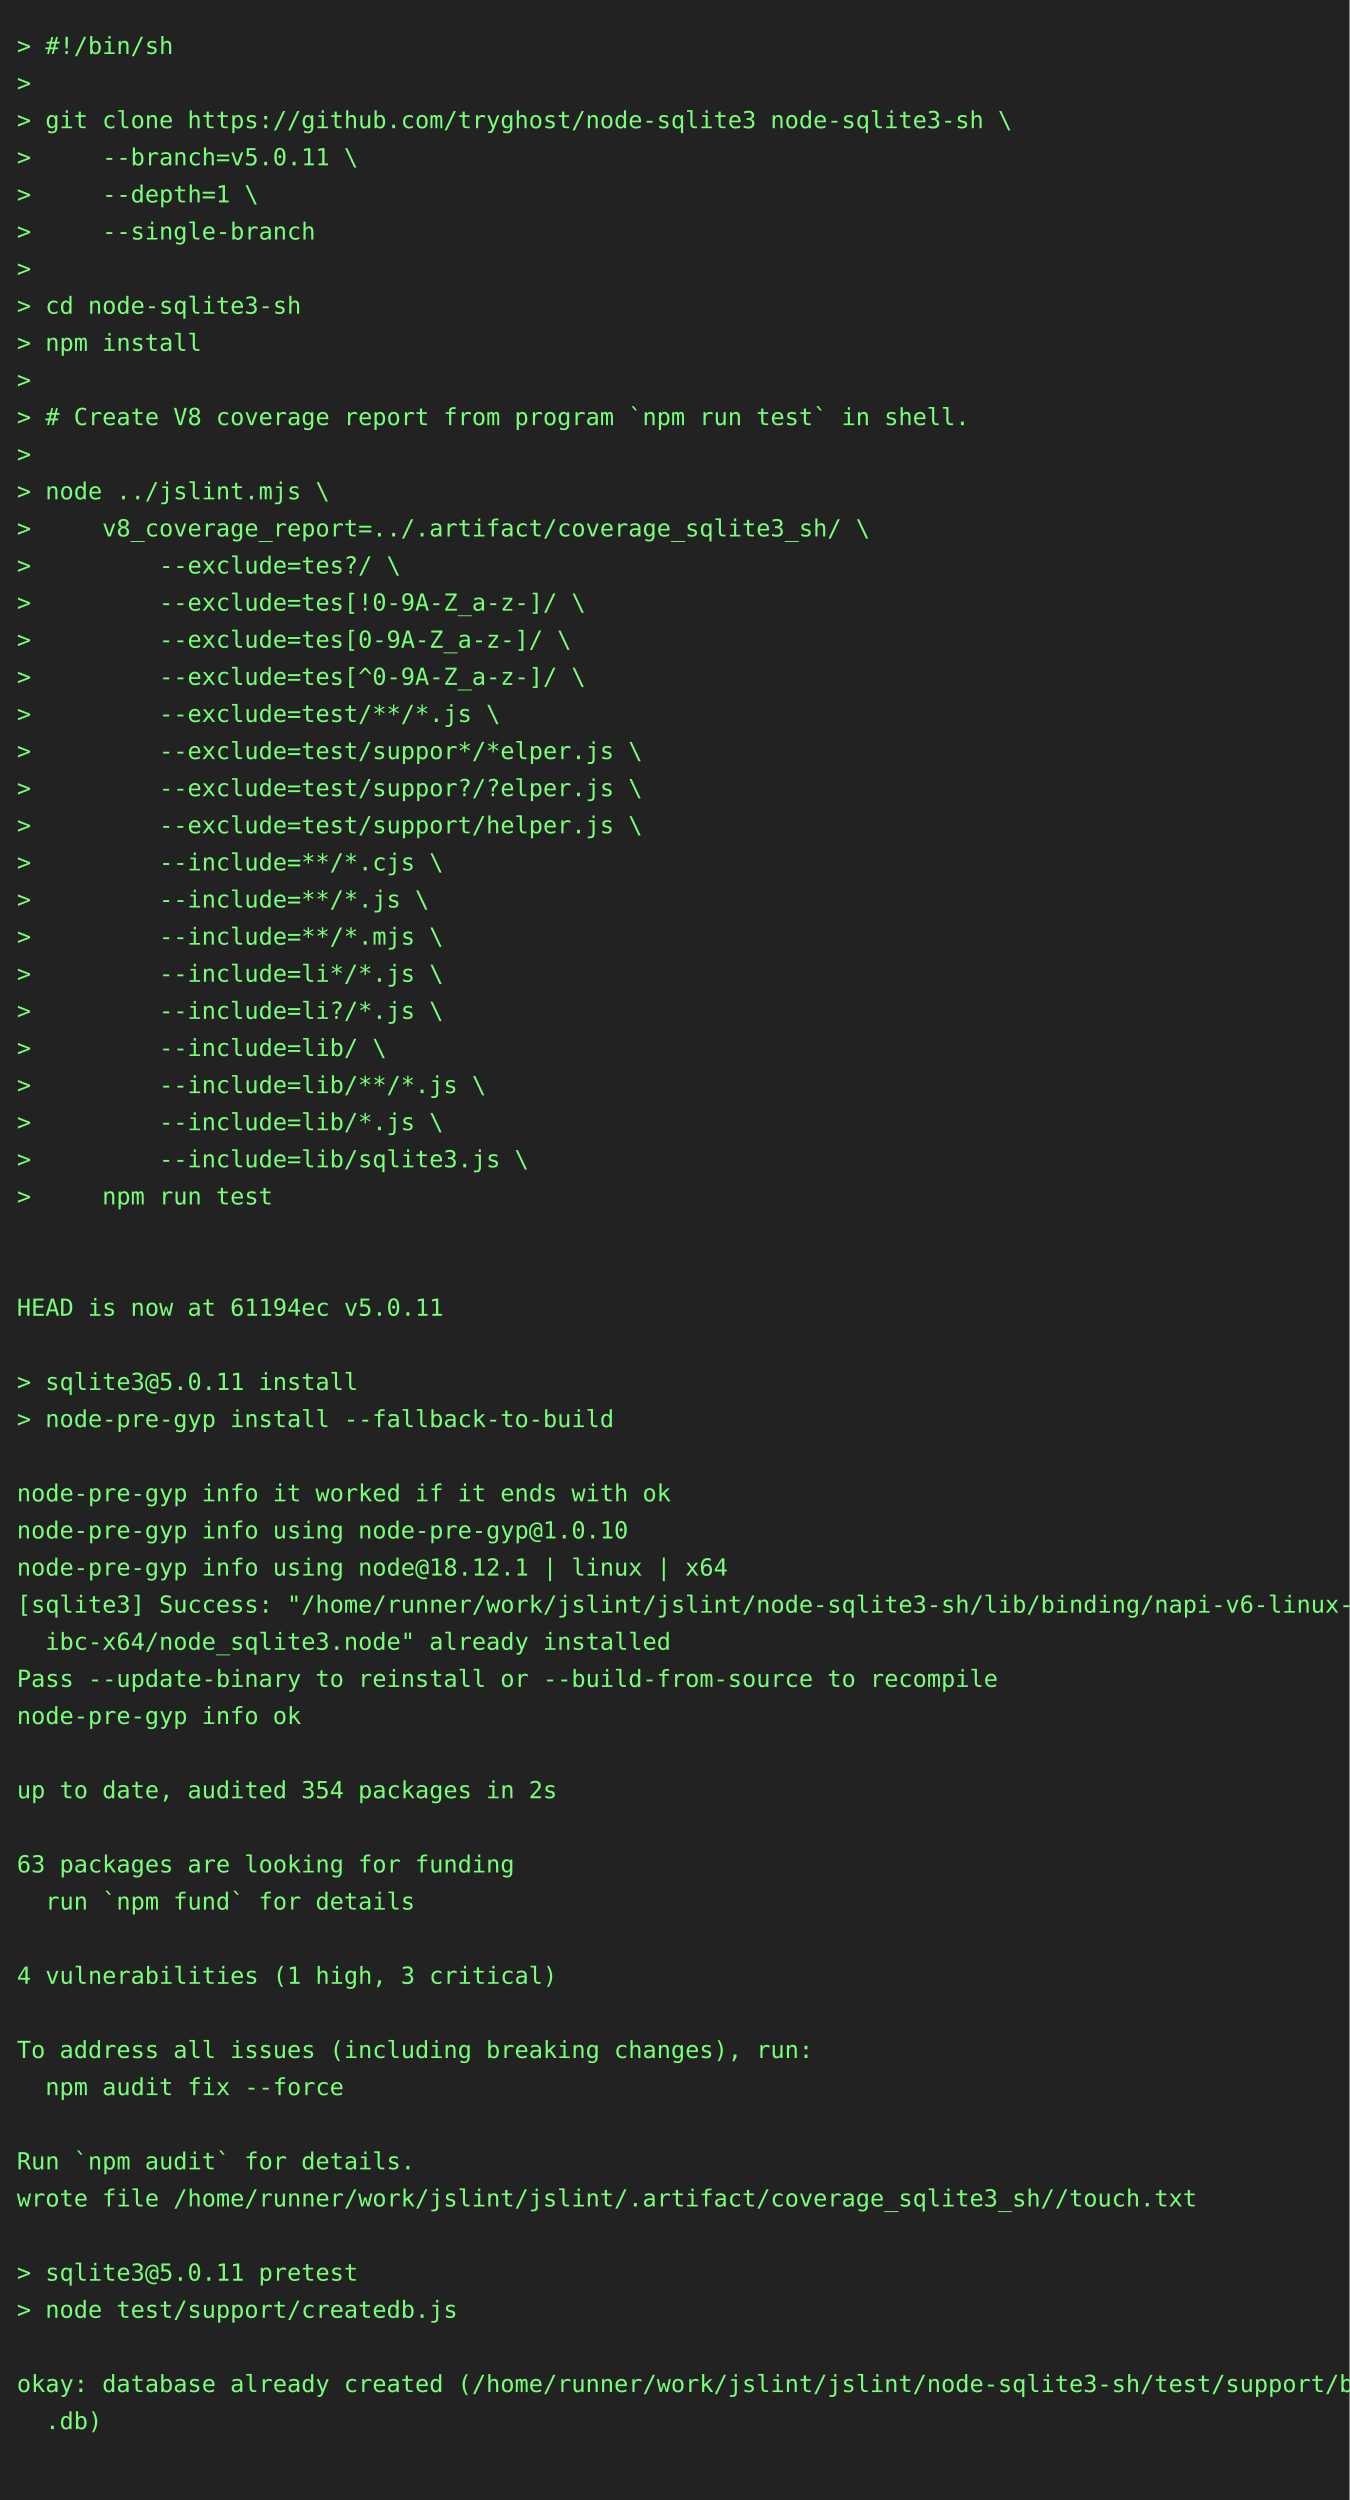
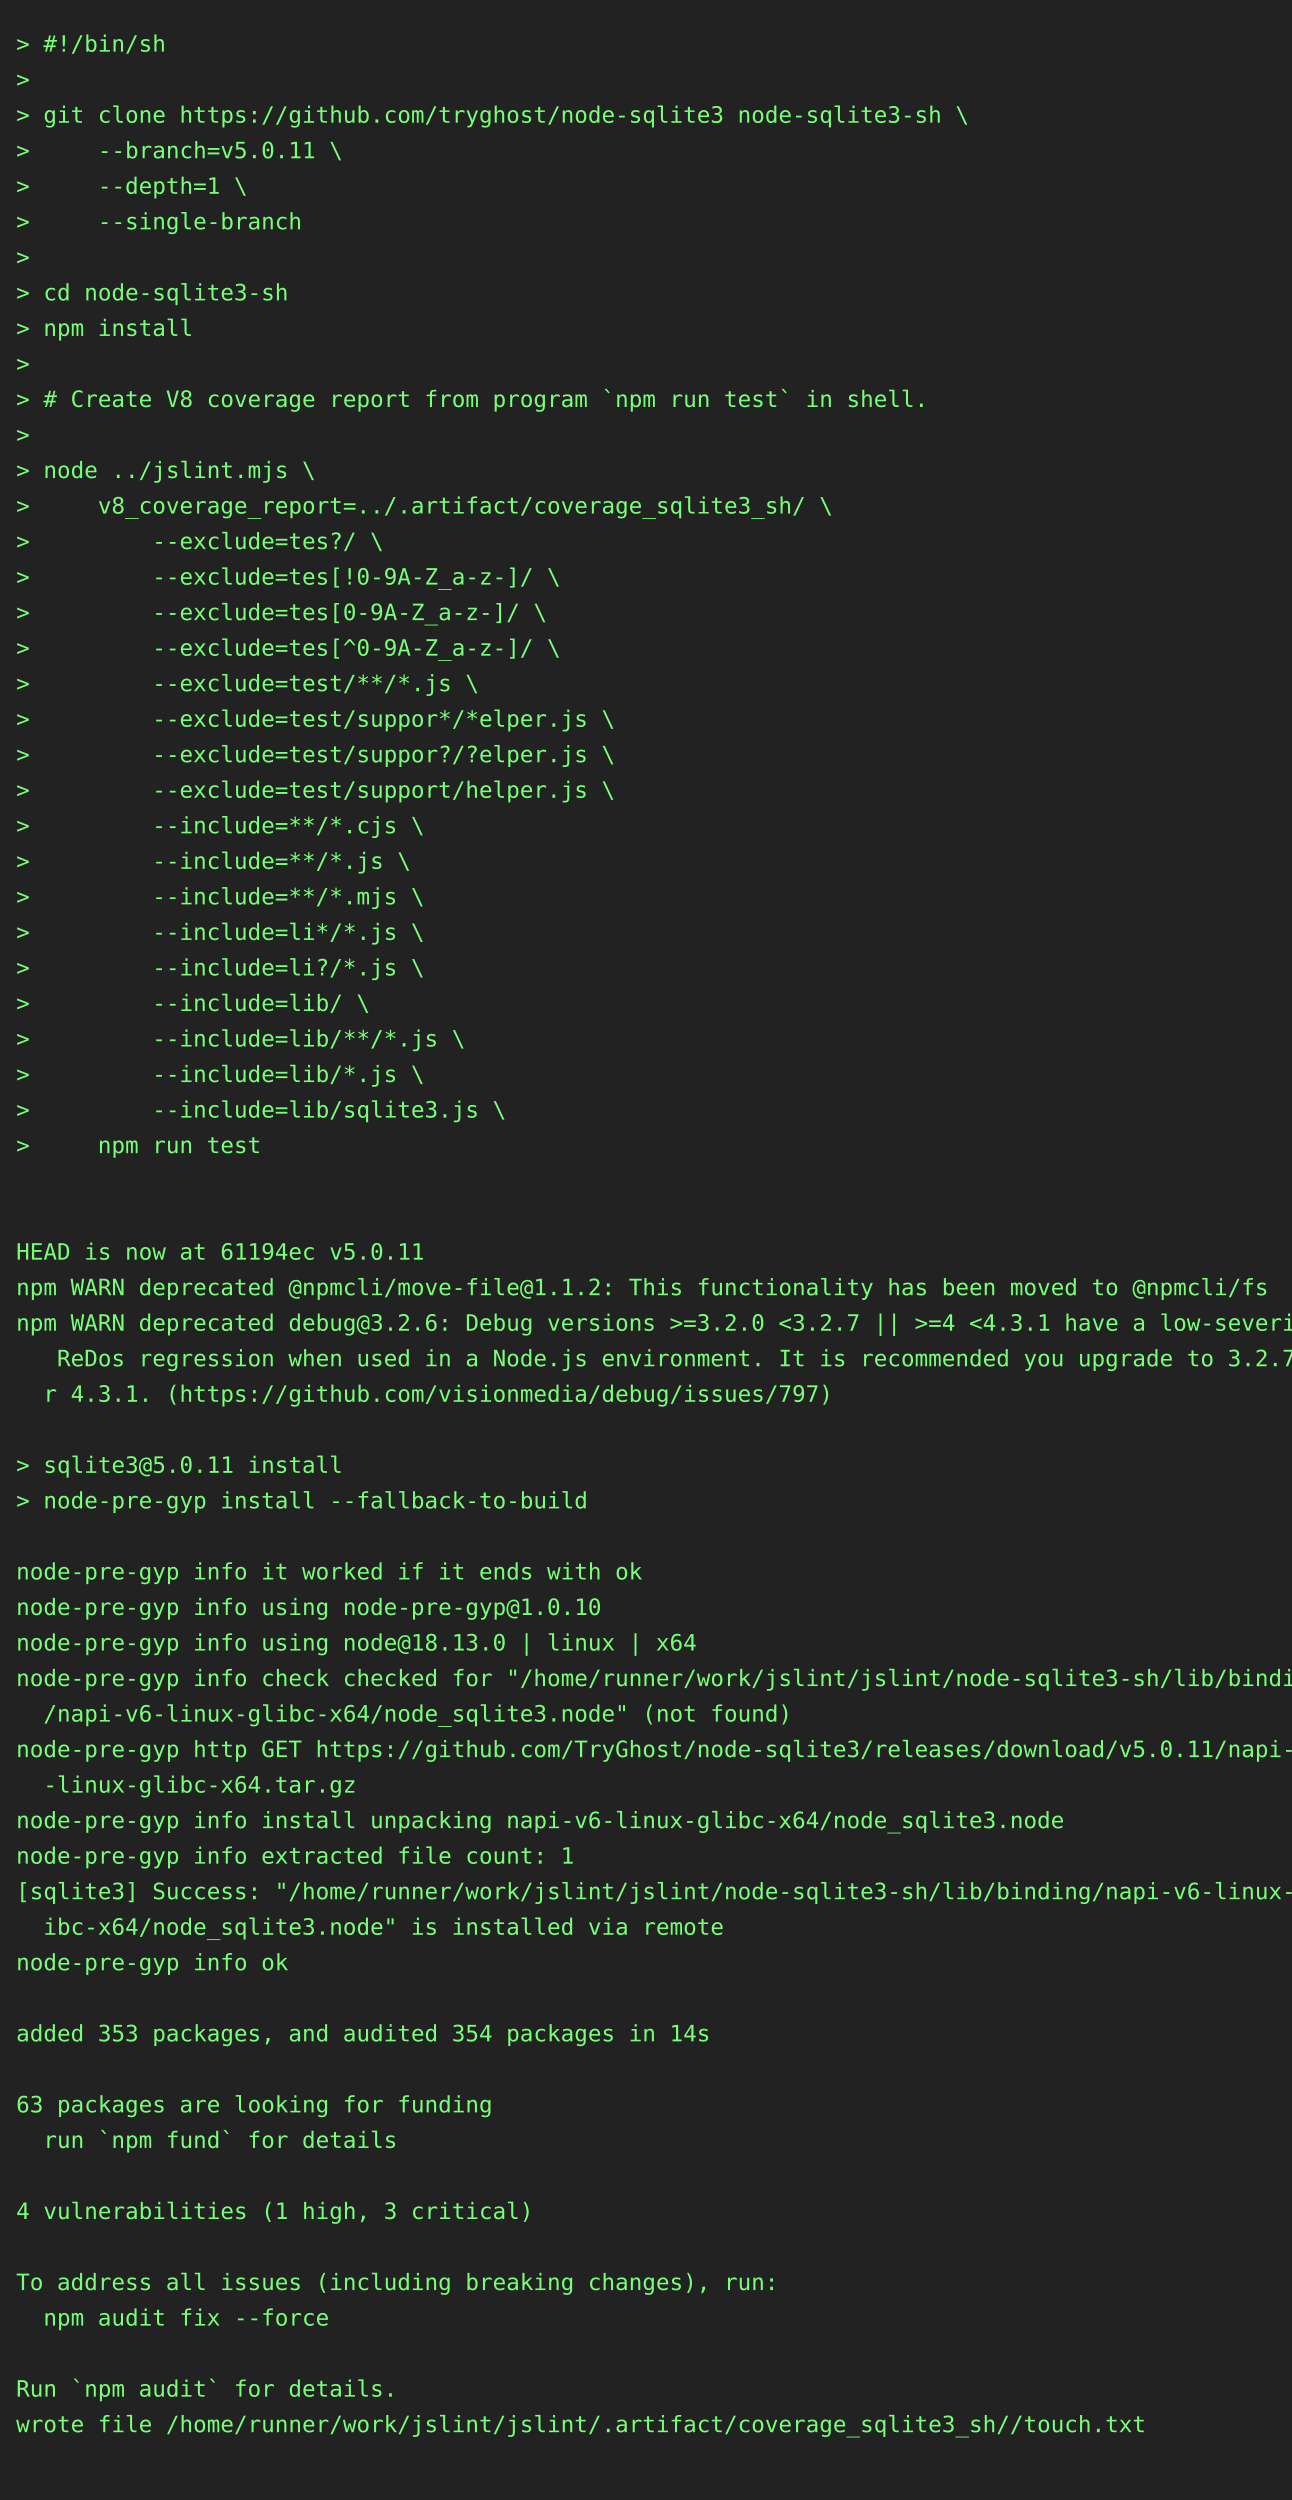
- <svg xmlns="http://www.w3.org/2000/svg" height="1482" width="800">
-   <rect height="1482" fill="#222" width="800" />
+ <svg xmlns="http://www.w3.org/2000/svg" height="1548" width="800">
+   <rect height="1548" fill="#222" width="800" />
  <text fill="#7f7" font-family="consolas, menlo, monospace" font-size="14" xml:space="preserve">
    <tspan lengthAdjust="spacingAndGlyphs" textLength="768" x="10" y="32">&gt; #!/bin/sh                                                                                      </tspan>
    <tspan lengthAdjust="spacingAndGlyphs" textLength="768" x="10" y="54">&gt;                                                                                                </tspan>
    <tspan lengthAdjust="spacingAndGlyphs" textLength="768" x="10" y="76">&gt; git clone https://github.com/tryghost/node-sqlite3 node-sqlite3-sh \                           </tspan>
    <tspan lengthAdjust="spacingAndGlyphs" textLength="768" x="10" y="98">&gt;     --branch=v5.0.11 \                                                                         </tspan>
    <tspan lengthAdjust="spacingAndGlyphs" textLength="768" x="10" y="120">&gt;     --depth=1 \                                                                                </tspan>
    <tspan lengthAdjust="spacingAndGlyphs" textLength="768" x="10" y="142">&gt;     --single-branch                                                                            </tspan>
    <tspan lengthAdjust="spacingAndGlyphs" textLength="768" x="10" y="164">&gt;                                                                                                </tspan>
    <tspan lengthAdjust="spacingAndGlyphs" textLength="768" x="10" y="186">&gt; cd node-sqlite3-sh                                                                             </tspan>
    <tspan lengthAdjust="spacingAndGlyphs" textLength="768" x="10" y="208">&gt; npm install                                                                                    </tspan>
    <tspan lengthAdjust="spacingAndGlyphs" textLength="768" x="10" y="230">&gt;                                                                                                </tspan>
    <tspan lengthAdjust="spacingAndGlyphs" textLength="768" x="10" y="252">&gt; # Create V8 coverage report from program `npm run test` in shell.                              </tspan>
    <tspan lengthAdjust="spacingAndGlyphs" textLength="768" x="10" y="274">&gt;                                                                                                </tspan>
    <tspan lengthAdjust="spacingAndGlyphs" textLength="768" x="10" y="296">&gt; node ../jslint.mjs \                                                                           </tspan>
    <tspan lengthAdjust="spacingAndGlyphs" textLength="768" x="10" y="318">&gt;     v8_coverage_report=../.artifact/coverage_sqlite3_sh/ \                                     </tspan>
    <tspan lengthAdjust="spacingAndGlyphs" textLength="768" x="10" y="340">&gt;         --exclude=tes?/ \                                                                      </tspan>
    <tspan lengthAdjust="spacingAndGlyphs" textLength="768" x="10" y="362">&gt;         --exclude=tes[!0-9A-Z_a-z-]/ \                                                         </tspan>
    <tspan lengthAdjust="spacingAndGlyphs" textLength="768" x="10" y="384">&gt;         --exclude=tes[0-9A-Z_a-z-]/ \                                                          </tspan>
    <tspan lengthAdjust="spacingAndGlyphs" textLength="768" x="10" y="406">&gt;         --exclude=tes[^0-9A-Z_a-z-]/ \                                                         </tspan>
    <tspan lengthAdjust="spacingAndGlyphs" textLength="768" x="10" y="428">&gt;         --exclude=test/**/*.js \                                                               </tspan>
    <tspan lengthAdjust="spacingAndGlyphs" textLength="768" x="10" y="450">&gt;         --exclude=test/suppor*/*elper.js \                                                     </tspan>
    <tspan lengthAdjust="spacingAndGlyphs" textLength="768" x="10" y="472">&gt;         --exclude=test/suppor?/?elper.js \                                                     </tspan>
    <tspan lengthAdjust="spacingAndGlyphs" textLength="768" x="10" y="494">&gt;         --exclude=test/support/helper.js \                                                     </tspan>
    <tspan lengthAdjust="spacingAndGlyphs" textLength="768" x="10" y="516">&gt;         --include=**/*.cjs \                                                                   </tspan>
    <tspan lengthAdjust="spacingAndGlyphs" textLength="768" x="10" y="538">&gt;         --include=**/*.js \                                                                    </tspan>
    <tspan lengthAdjust="spacingAndGlyphs" textLength="768" x="10" y="560">&gt;         --include=**/*.mjs \                                                                   </tspan>
    <tspan lengthAdjust="spacingAndGlyphs" textLength="768" x="10" y="582">&gt;         --include=li*/*.js \                                                                   </tspan>
    <tspan lengthAdjust="spacingAndGlyphs" textLength="768" x="10" y="604">&gt;         --include=li?/*.js \                                                                   </tspan>
    <tspan lengthAdjust="spacingAndGlyphs" textLength="768" x="10" y="626">&gt;         --include=lib/ \                                                                       </tspan>
    <tspan lengthAdjust="spacingAndGlyphs" textLength="768" x="10" y="648">&gt;         --include=lib/**/*.js \                                                                </tspan>
    <tspan lengthAdjust="spacingAndGlyphs" textLength="768" x="10" y="670">&gt;         --include=lib/*.js \                                                                   </tspan>
    <tspan lengthAdjust="spacingAndGlyphs" textLength="768" x="10" y="692">&gt;         --include=lib/sqlite3.js \                                                             </tspan>
    <tspan lengthAdjust="spacingAndGlyphs" textLength="768" x="10" y="714">&gt;     npm run test                                                                               </tspan>
    <tspan lengthAdjust="spacingAndGlyphs" textLength="768" x="10" y="736">                                                                                                 </tspan>
    <tspan lengthAdjust="spacingAndGlyphs" textLength="768" x="10" y="758">                                                                                                 </tspan>
    <tspan lengthAdjust="spacingAndGlyphs" textLength="768" x="10" y="780">HEAD is now at 61194ec v5.0.11                                                                   </tspan>
-     <tspan lengthAdjust="spacingAndGlyphs" textLength="768" x="10" y="802">                                                                                                 </tspan>
-     <tspan lengthAdjust="spacingAndGlyphs" textLength="768" x="10" y="824">&gt; sqlite3@5.0.11 install                                                                         </tspan>
-     <tspan lengthAdjust="spacingAndGlyphs" textLength="768" x="10" y="846">&gt; node-pre-gyp install --fallback-to-build                                                       </tspan>
-     <tspan lengthAdjust="spacingAndGlyphs" textLength="768" x="10" y="868">                                                                                                 </tspan>
-     <tspan lengthAdjust="spacingAndGlyphs" textLength="768" x="10" y="890">node-pre-gyp info it worked if it ends with ok                                                   </tspan>
-     <tspan lengthAdjust="spacingAndGlyphs" textLength="768" x="10" y="912">node-pre-gyp info using node-pre-gyp@1.0.10                                                      </tspan>
-     <tspan lengthAdjust="spacingAndGlyphs" textLength="768" x="10" y="934">node-pre-gyp info using node@18.12.1 | linux | x64                                               </tspan>
-     <tspan lengthAdjust="spacingAndGlyphs" textLength="768" x="10" y="956">[sqlite3] Success: "/home/runner/work/jslint/jslint/node-sqlite3-sh/lib/binding/napi-v6-linux-gl\</tspan>
-     <tspan lengthAdjust="spacingAndGlyphs" textLength="768" x="10" y="978">  ibc-x64/node_sqlite3.node" already installed                                                   </tspan>
-     <tspan lengthAdjust="spacingAndGlyphs" textLength="768" x="10" y="1000">Pass --update-binary to reinstall or --build-from-source to recompile                            </tspan>
-     <tspan lengthAdjust="spacingAndGlyphs" textLength="768" x="10" y="1022">node-pre-gyp info ok                                                                             </tspan>
-     <tspan lengthAdjust="spacingAndGlyphs" textLength="768" x="10" y="1044">                                                                                                 </tspan>
-     <tspan lengthAdjust="spacingAndGlyphs" textLength="768" x="10" y="1066">up to date, audited 354 packages in 2s                                                           </tspan>
-     <tspan lengthAdjust="spacingAndGlyphs" textLength="768" x="10" y="1088">                                                                                                 </tspan>
-     <tspan lengthAdjust="spacingAndGlyphs" textLength="768" x="10" y="1110">63 packages are looking for funding                                                              </tspan>
-     <tspan lengthAdjust="spacingAndGlyphs" textLength="768" x="10" y="1132">  run `npm fund` for details                                                                     </tspan>
-     <tspan lengthAdjust="spacingAndGlyphs" textLength="768" x="10" y="1154">                                                                                                 </tspan>
-     <tspan lengthAdjust="spacingAndGlyphs" textLength="768" x="10" y="1176">4 vulnerabilities (1 high, 3 critical)                                                           </tspan>
-     <tspan lengthAdjust="spacingAndGlyphs" textLength="768" x="10" y="1198">                                                                                                 </tspan>
-     <tspan lengthAdjust="spacingAndGlyphs" textLength="768" x="10" y="1220">To address all issues (including breaking changes), run:                                         </tspan>
-     <tspan lengthAdjust="spacingAndGlyphs" textLength="768" x="10" y="1242">  npm audit fix --force                                                                          </tspan>
-     <tspan lengthAdjust="spacingAndGlyphs" textLength="768" x="10" y="1264">                                                                                                 </tspan>
-     <tspan lengthAdjust="spacingAndGlyphs" textLength="768" x="10" y="1286">Run `npm audit` for details.                                                                     </tspan>
-     <tspan lengthAdjust="spacingAndGlyphs" textLength="768" x="10" y="1308">wrote file /home/runner/work/jslint/jslint/.artifact/coverage_sqlite3_sh//touch.txt              </tspan>
-     <tspan lengthAdjust="spacingAndGlyphs" textLength="768" x="10" y="1330">                                                                                                 </tspan>
-     <tspan lengthAdjust="spacingAndGlyphs" textLength="768" x="10" y="1352">&gt; sqlite3@5.0.11 pretest                                                                         </tspan>
-     <tspan lengthAdjust="spacingAndGlyphs" textLength="768" x="10" y="1374">&gt; node test/support/createdb.js                                                                  </tspan>
+     <tspan lengthAdjust="spacingAndGlyphs" textLength="768" x="10" y="802">npm WARN deprecated @npmcli/move-file@1.1.2: This functionality has been moved to @npmcli/fs     </tspan>
+     <tspan lengthAdjust="spacingAndGlyphs" textLength="768" x="10" y="824">npm WARN deprecated debug@3.2.6: Debug versions &gt;=3.2.0 &lt;3.2.7 || &gt;=4 &lt;4.3.1 have a low-severity\</tspan>
+     <tspan lengthAdjust="spacingAndGlyphs" textLength="768" x="10" y="846">   ReDos regression when used in a Node.js environment. It is recommended you upgrade to 3.2.7 o\</tspan>
+     <tspan lengthAdjust="spacingAndGlyphs" textLength="768" x="10" y="868">  r 4.3.1. (https://github.com/visionmedia/debug/issues/797)                                     </tspan>
+     <tspan lengthAdjust="spacingAndGlyphs" textLength="768" x="10" y="890">                                                                                                 </tspan>
+     <tspan lengthAdjust="spacingAndGlyphs" textLength="768" x="10" y="912">&gt; sqlite3@5.0.11 install                                                                         </tspan>
+     <tspan lengthAdjust="spacingAndGlyphs" textLength="768" x="10" y="934">&gt; node-pre-gyp install --fallback-to-build                                                       </tspan>
+     <tspan lengthAdjust="spacingAndGlyphs" textLength="768" x="10" y="956">                                                                                                 </tspan>
+     <tspan lengthAdjust="spacingAndGlyphs" textLength="768" x="10" y="978">node-pre-gyp info it worked if it ends with ok                                                   </tspan>
+     <tspan lengthAdjust="spacingAndGlyphs" textLength="768" x="10" y="1000">node-pre-gyp info using node-pre-gyp@1.0.10                                                      </tspan>
+     <tspan lengthAdjust="spacingAndGlyphs" textLength="768" x="10" y="1022">node-pre-gyp info using node@18.13.0 | linux | x64                                               </tspan>
+     <tspan lengthAdjust="spacingAndGlyphs" textLength="768" x="10" y="1044">node-pre-gyp info check checked for "/home/runner/work/jslint/jslint/node-sqlite3-sh/lib/binding\</tspan>
+     <tspan lengthAdjust="spacingAndGlyphs" textLength="768" x="10" y="1066">  /napi-v6-linux-glibc-x64/node_sqlite3.node" (not found)                                        </tspan>
+     <tspan lengthAdjust="spacingAndGlyphs" textLength="768" x="10" y="1088">node-pre-gyp http GET https://github.com/TryGhost/node-sqlite3/releases/download/v5.0.11/napi-v6\</tspan>
+     <tspan lengthAdjust="spacingAndGlyphs" textLength="768" x="10" y="1110">  -linux-glibc-x64.tar.gz                                                                        </tspan>
+     <tspan lengthAdjust="spacingAndGlyphs" textLength="768" x="10" y="1132">node-pre-gyp info install unpacking napi-v6-linux-glibc-x64/node_sqlite3.node                    </tspan>
+     <tspan lengthAdjust="spacingAndGlyphs" textLength="768" x="10" y="1154">node-pre-gyp info extracted file count: 1                                                        </tspan>
+     <tspan lengthAdjust="spacingAndGlyphs" textLength="768" x="10" y="1176">[sqlite3] Success: "/home/runner/work/jslint/jslint/node-sqlite3-sh/lib/binding/napi-v6-linux-gl\</tspan>
+     <tspan lengthAdjust="spacingAndGlyphs" textLength="768" x="10" y="1198">  ibc-x64/node_sqlite3.node" is installed via remote                                             </tspan>
+     <tspan lengthAdjust="spacingAndGlyphs" textLength="768" x="10" y="1220">node-pre-gyp info ok                                                                             </tspan>
+     <tspan lengthAdjust="spacingAndGlyphs" textLength="768" x="10" y="1242">                                                                                                 </tspan>
+     <tspan lengthAdjust="spacingAndGlyphs" textLength="768" x="10" y="1264">added 353 packages, and audited 354 packages in 14s                                              </tspan>
+     <tspan lengthAdjust="spacingAndGlyphs" textLength="768" x="10" y="1286">                                                                                                 </tspan>
+     <tspan lengthAdjust="spacingAndGlyphs" textLength="768" x="10" y="1308">63 packages are looking for funding                                                              </tspan>
+     <tspan lengthAdjust="spacingAndGlyphs" textLength="768" x="10" y="1330">  run `npm fund` for details                                                                     </tspan>
+     <tspan lengthAdjust="spacingAndGlyphs" textLength="768" x="10" y="1352">                                                                                                 </tspan>
+     <tspan lengthAdjust="spacingAndGlyphs" textLength="768" x="10" y="1374">4 vulnerabilities (1 high, 3 critical)                                                           </tspan>
    <tspan lengthAdjust="spacingAndGlyphs" textLength="768" x="10" y="1396">                                                                                                 </tspan>
-     <tspan lengthAdjust="spacingAndGlyphs" textLength="768" x="10" y="1418">okay: database already created (/home/runner/work/jslint/jslint/node-sqlite3-sh/test/support/big\</tspan>
-     <tspan lengthAdjust="spacingAndGlyphs" textLength="768" x="10" y="1440">  .db)                                                                                           </tspan>
+     <tspan lengthAdjust="spacingAndGlyphs" textLength="768" x="10" y="1418">To address all issues (including breaking changes), run:                                         </tspan>
+     <tspan lengthAdjust="spacingAndGlyphs" textLength="768" x="10" y="1440">  npm audit fix --force                                                                          </tspan>
    <tspan lengthAdjust="spacingAndGlyphs" textLength="768" x="10" y="1462">                                                                                                 </tspan>
+     <tspan lengthAdjust="spacingAndGlyphs" textLength="768" x="10" y="1484">Run `npm audit` for details.                                                                     </tspan>
+     <tspan lengthAdjust="spacingAndGlyphs" textLength="768" x="10" y="1506">wrote file /home/runner/work/jslint/jslint/.artifact/coverage_sqlite3_sh//touch.txt              </tspan>
+     <tspan lengthAdjust="spacingAndGlyphs" textLength="768" x="10" y="1528">                                                                                                 </tspan>
  </text>
</svg>
